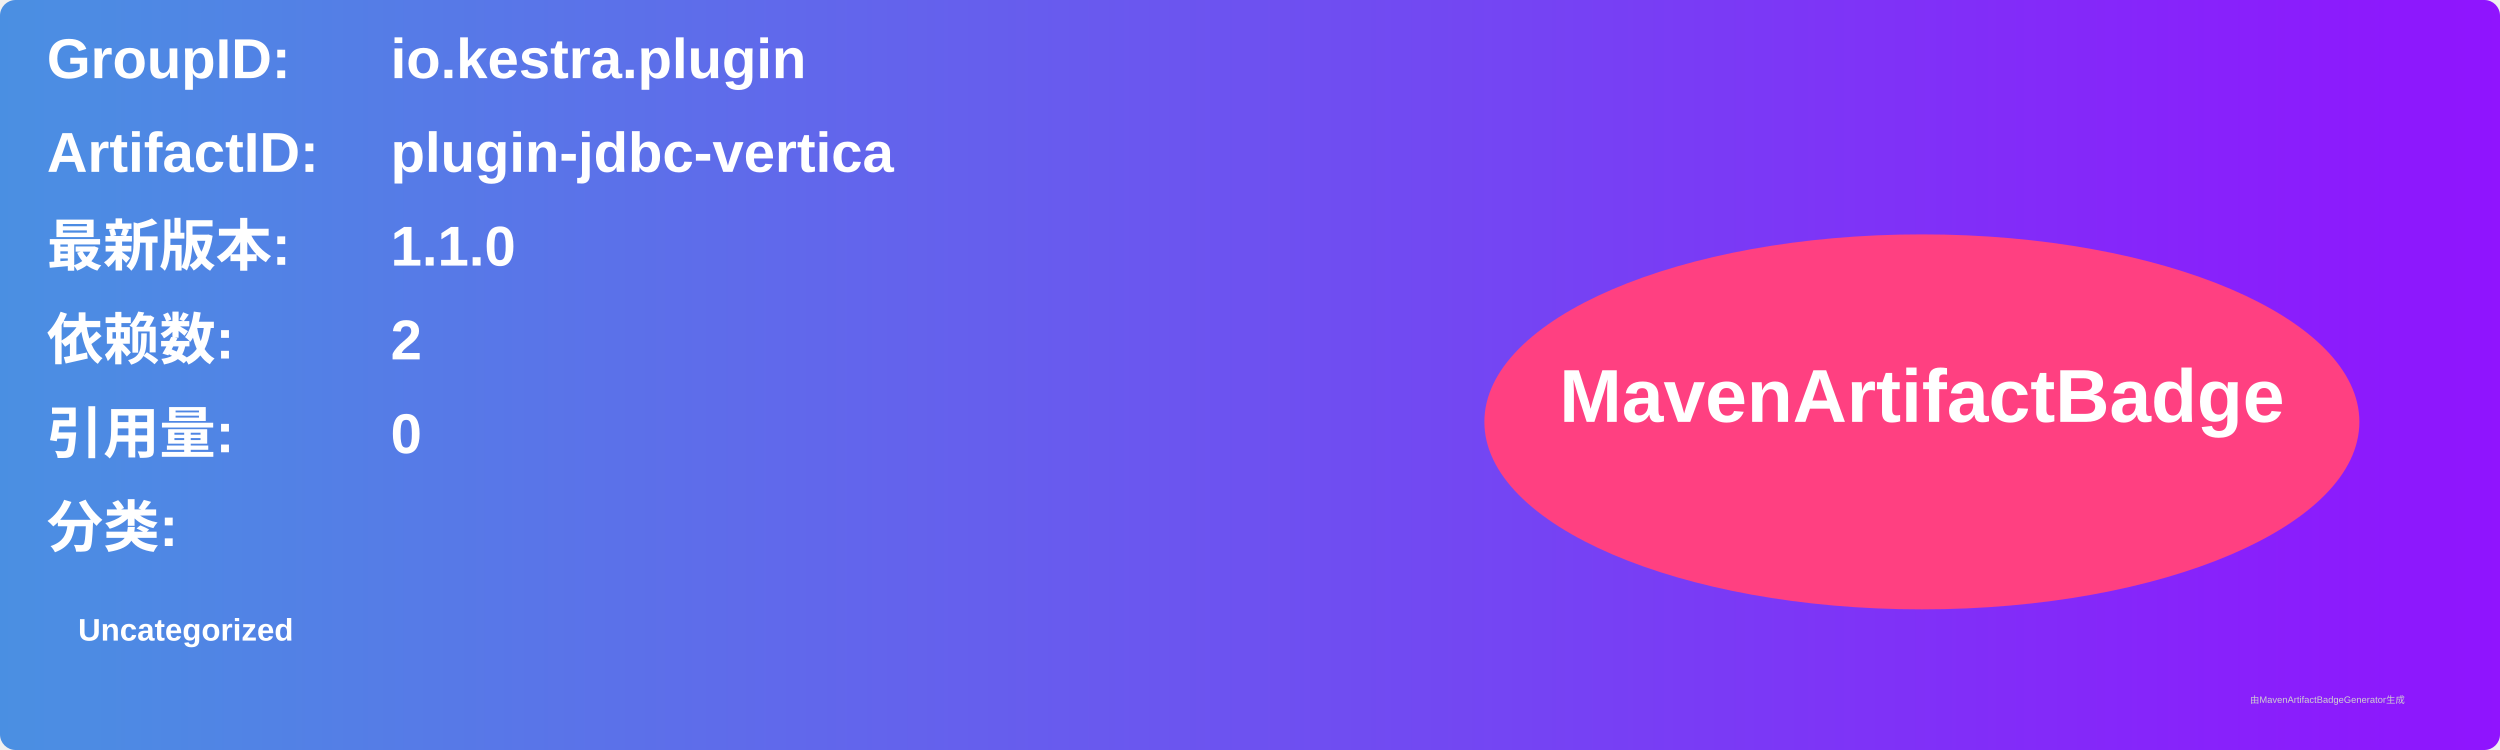
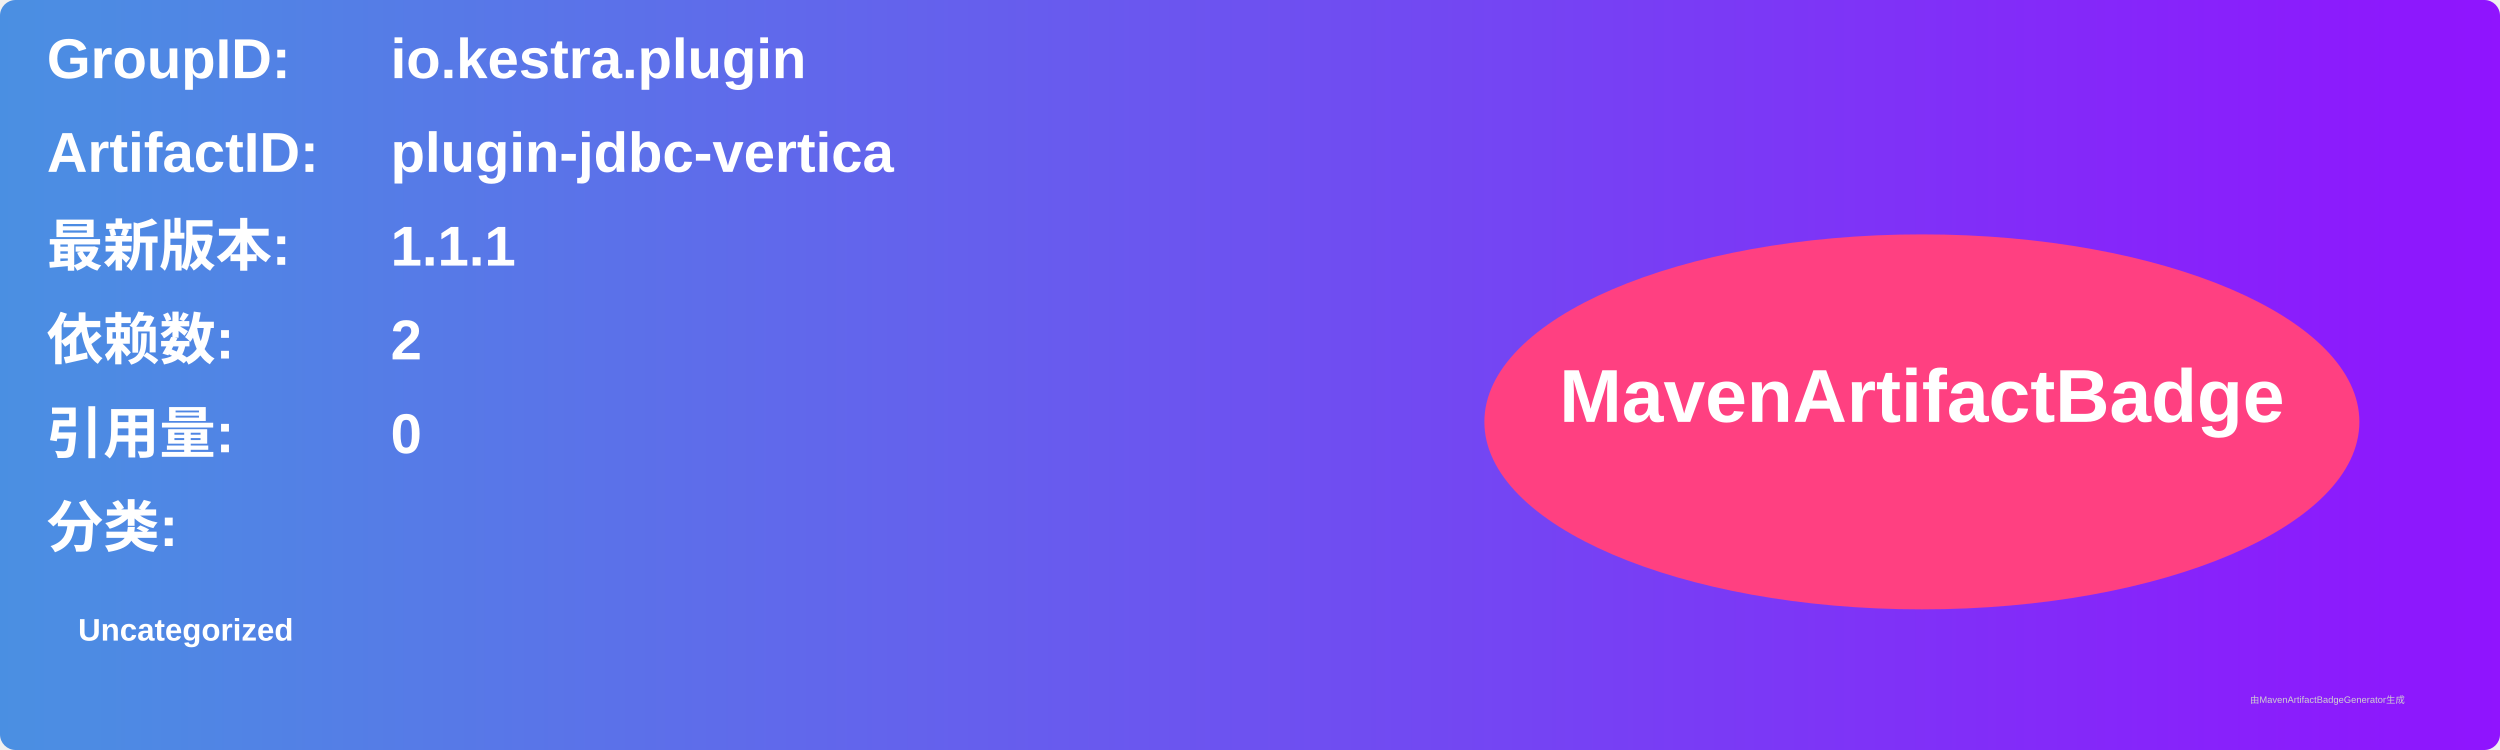
<svg xmlns="http://www.w3.org/2000/svg" width="800" height="240" viewBox="0 0 800 240">
  <linearGradient id="grad" x1="0%" y1="0%" x2="100%" y2="0%">
    <stop offset="0%" stop-color="#4a90e2" />
    <stop offset="100%" stop-color="#9013fe" />
  </linearGradient>
  <rect width="100%" height="100%" rx="5" ry="5" fill="url(#grad)" />
  <g transform="translate(15, 15)">
    <text x="0" y="10" font-family="Arial" font-size="18" fill="white" font-weight="bold" width="260">GroupID:</text>
    <text x="110" y="10" font-family="Arial" font-size="18" fill="white" font-weight="bold" width="460">io.kestra.plugin</text>
    <text x="0" y="40" font-family="Arial" font-size="18" fill="white" font-weight="bold" width="260">ArtifactID:</text>
    <text x="110" y="40" font-family="Arial" font-size="18" fill="white" font-weight="bold" width="460">plugin-jdbc-vertica</text>
    <text x="0" y="70" font-family="Arial" font-size="18" fill="white" font-weight="bold">最新版本:</text>
    <text x="110" y="70" font-family="Arial" font-size="18" fill="white" font-weight="bold">
-       <tspan font-weight="bold">1.1.0</tspan>
+       <tspan font-weight="bold">1.1.1</tspan>
    </text>
    <text x="0" y="100" font-family="Arial" font-size="18" fill="white" font-weight="bold">依赖数: </text>
    <text x="110" y="100" font-family="Arial" font-size="18" fill="white">
      <tspan font-weight="bold">2</tspan>
    </text>
    <text x="0" y="130" font-family="Arial" font-size="18" fill="white" font-weight="bold">引用量: </text>
    <text x="110" y="130" font-family="Arial" font-size="18" fill="white">
      <tspan font-weight="bold">0</tspan>
    </text>
    <text x="0" y="160" font-family="Arial" font-size="18" fill="white" font-weight="bold">分类:</text>
    <text x="10" y="190" font-family="Arial" font-size="10" fill="white">
      <tspan font-weight="bold">Uncategorized</tspan>
    </text>
    <ellipse cx="600" cy="120" rx="140" ry="60" fill="#ff4081" />
    <text x="600" y="120" text-anchor="middle" font-family="Arial" font-size="24" fill="white" font-weight="bold">MavenArtifactBadge</text>
  </g>
  <text x="720" y="225" font-family="Arial" font-size="3" fill="#d0d0d0">由MavenArtifactBadgeGenerator生成</text>
</svg>
